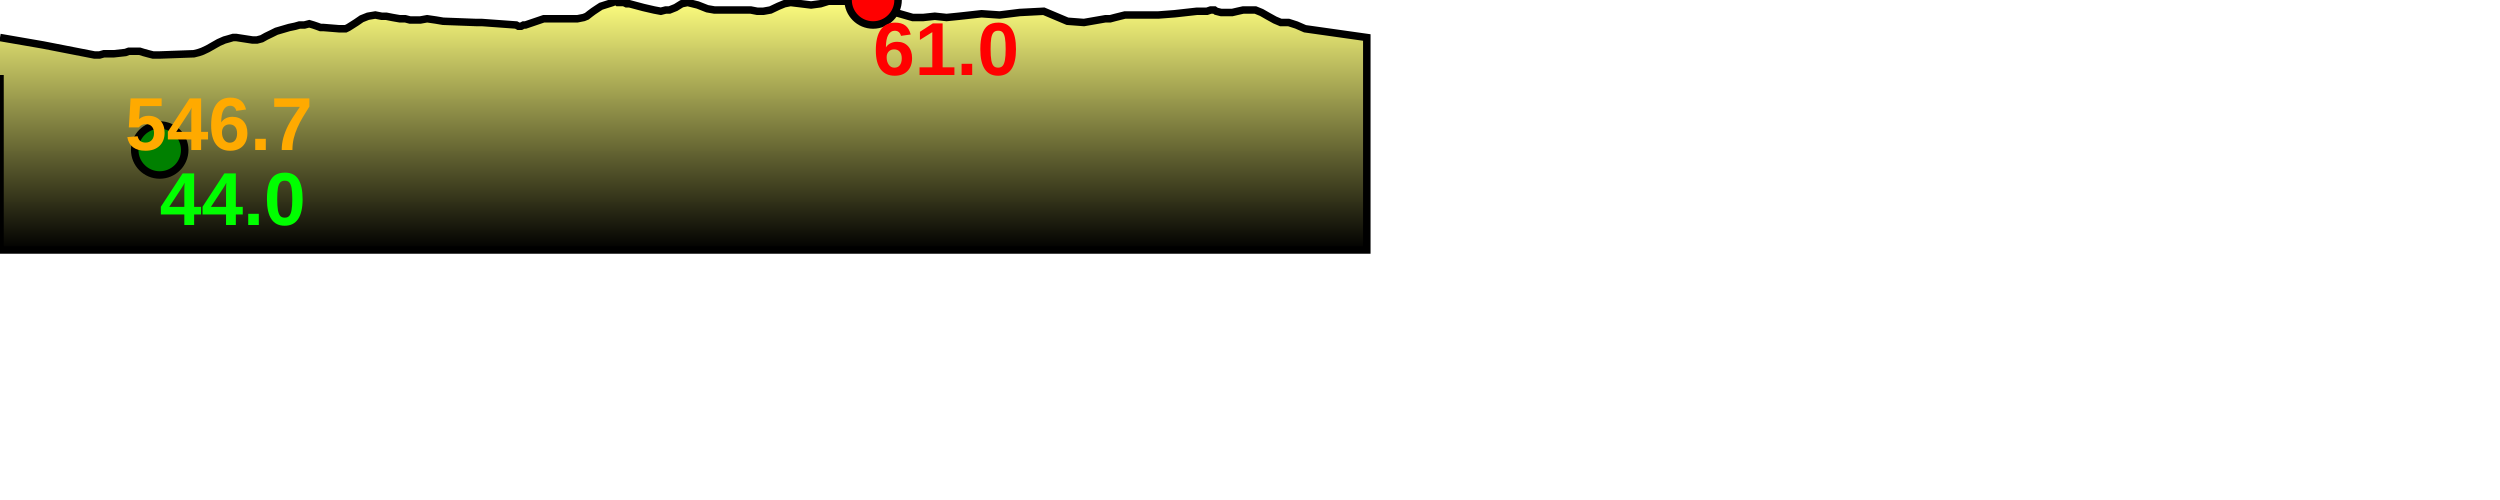
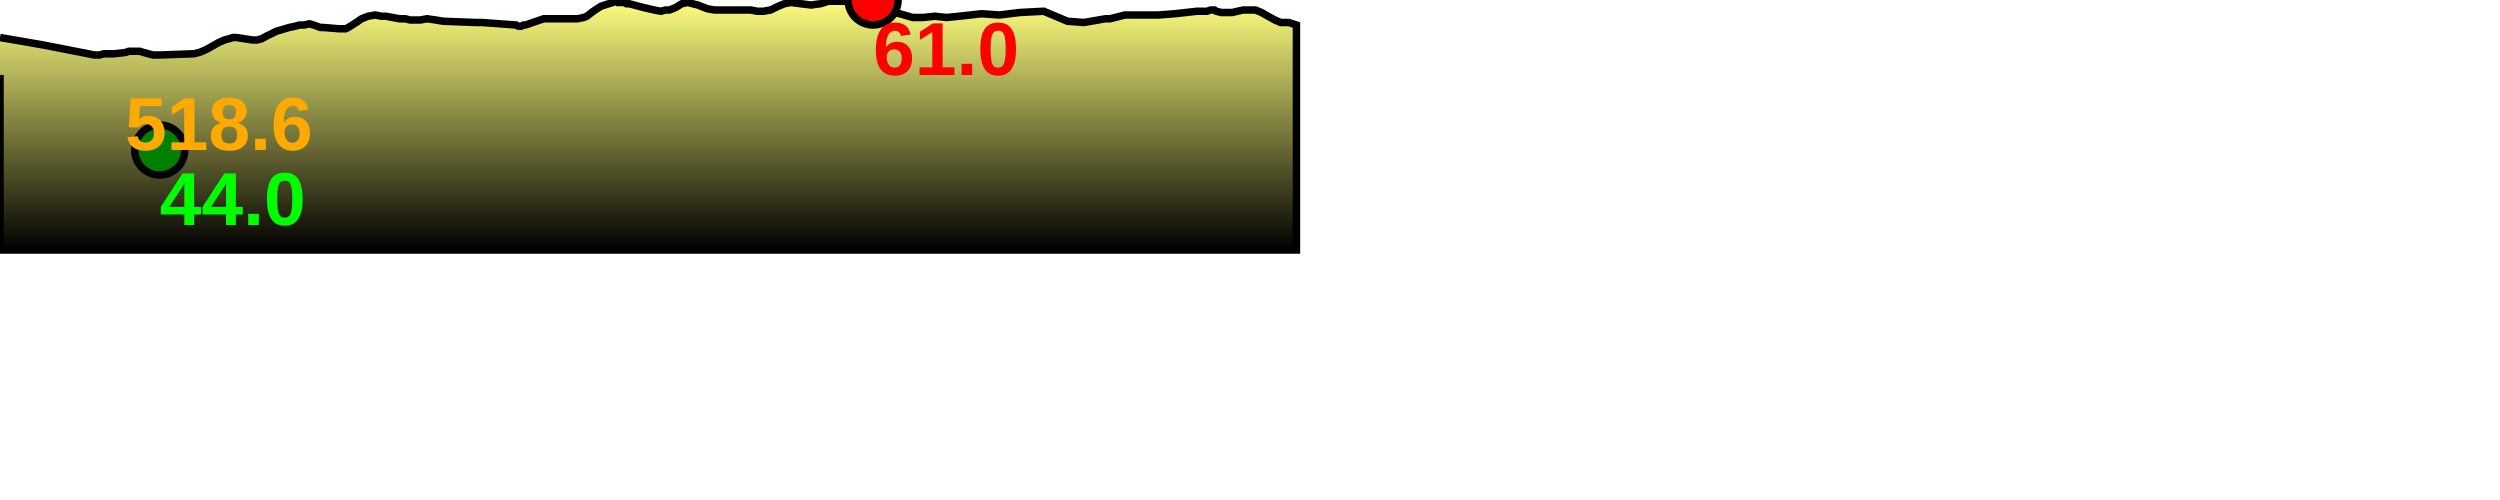
<svg xmlns="http://www.w3.org/2000/svg" baseProfile="full" height="200px" version="1.1" width="1000px">
  <defs>
    <linearGradient id="my-gradient" x1="0" x2="0" y1="0" y2="1">
      <stop offset="0.0" stop-color="#ffff7f" stop-opacity="1" />
      <stop offset="0.2" stop-color="#cccc66" stop-opacity="1" />
      <stop offset="1.0" stop-color="#000000" stop-opacity="1" />
    </linearGradient>
  </defs>
-   <path d="M 0 15.0 L 17.335 18.0 L 37.793 22.0 L 39.818 22.0 L 41.578 21.5 L 43.069 21.5 L 44.483 21.5 L 45.592 21.5 L 50.18 21.0 L 51.553 20.5 L 52.991 20.5 L 54.069 20.5 L 55.862 20.5 L 57.462 21.0 L 59.285 21.5 L 61.235 22.0 L 63.887 22.0 L 77.577 21.5 L 79.54 21.0 L 80.972 20.5 L 83.086 19.5 L 87.485 17.0 L 89.759 16.0 L 91.563 15.5 L 93.233 15.0 L 94.514 15.0 L 100.999 16.0 L 102.784 16.0 L 104.678 15.5 L 106.468 14.5 L 108.54 13.5 L 110.545 12.5 L 115.66 11.0 L 118.051 10.5 L 119.789 10.0 L 121.77 10.0 L 123.692 9.5 L 125.377 10.0 L 126.84 10.5 L 128.198 11.0 L 129.394 11.0 L 135.564 11.5 L 136.77 11.5 L 138.278 11.5 L 139.309 11.0 L 140.894 10.0 L 142.469 9.0 L 144.652 7.5 L 147.167 6.5 L 150.115 6.0 L 152.641 6.5 L 154.473 6.5 L 157.008 7.0 L 159.854 7.5 L 162.096 7.5 L 164.01 8.0 L 165.616 8.0 L 168.119 8.0 L 170.853 7.5 L 174.291 8.0 L 177.251 8.5 L 190.489 9.0 L 191.213 9.0 L 192.738 9.0 L 206.483 10.0 L 207.372 10.5 L 208.446 10.5 L 209.408 10.0 L 210.171 10.0 L 217.504 7.5 L 230.999 7.5 L 233.484 7.0 L 234.718 6.5 L 235.992 5.5 L 237.336 4.5 L 238.834 3.5 L 240.361 2.5 L 245.079 1.0 L 245.761 0.5 L 246.371 0.5 L 247.053 1.0 L 247.874 1.0 L 248.729 1.0 L 249.53 1.0 L 250.57 1.5 L 251.738 1.5 L 257.338 3.0 L 261.671 4.0 L 264.339 4.5 L 266.292 4.0 L 267.781 4.0 L 270.276 3.0 L 272.682 1.5 L 275.058 1.0 L 279.104 2.0 L 282.91 3.5 L 285.78 4.0 L 287.103 4.0 L 289.248 4.0 L 293.085 4.0 L 297.463 4.0 L 300.288 4.0 L 302.871 4.5 L 305.38 4.5 L 308.187 4.0 L 311.34 2.5 L 313.751 1.5 L 316.206 1.0 L 324.429 2.0 L 328.181 1.5 L 329.788 1.0 L 331.381 0.5 L 333.146 0.5 L 335.151 0.5 L 337.523 0.5 L 339.733 0.5 L 341.916 0.5 L 344.125 0.5 L 346.143 0.0 L 347.849 0.0 L 349.237 0.0 L 350.916 1.0 L 352.246 1.5 L 353.673 2.0 L 355.24 3.5 L 358.138 5.0 L 361.618 6.0 L 365.077 7.0 L 369.27 7.0 L 373.938 6.5 L 378.621 7.0 L 383.624 6.5 L 388.143 6.0 L 392.625 5.5 L 399.847 6.0 L 407.873 5.0 L 417.501 4.5 L 426.984 8.5 L 433.587 9.0 L 442.194 7.5 L 444.112 7.5 L 445.982 7.0 L 447.987 6.5 L 449.961 6.0 L 453.599 6.0 L 457.048 6.0 L 460.051 6.0 L 463.338 6.0 L 469.871 5.5 L 478.807 4.5 L 481.19 4.5 L 482.811 4.5 L 484.271 4.0 L 485.286 4.0 L 485.781 4.0 L 486.469 4.5 L 488.452 5.0 L 489.85 5.0 L 490.815 5.0 L 491.71 5.0 L 492.896 5.0 L 495.029 4.5 L 497.264 4.0 L 499.537 4.0 L 502.166 4.0 L 504.615 5.0 L 507.237 6.5 L 509.952 8.0 L 512.311 9.0 L 515.462 9.0 L 518.574 10.0 L 522.017 11.5 L 546.723 15.0 L 546.723 100 L 0.0 100 L 0.0 30.0" fill="url(#my-gradient)" stroke="black" stroke-width="3" />
+   <path d="M 0 15.0 L 0.0 15.0 L 17.335 18.0 L 37.793 22.0 L 39.818 22.0 L 41.578 21.5 L 43.069 21.5 L 44.483 21.5 L 45.592 21.5 L 50.18 21.0 L 51.553 20.5 L 52.991 20.5 L 54.069 20.5 L 55.862 20.5 L 57.462 21.0 L 59.285 21.5 L 61.235 22.0 L 63.887 22.0 L 77.577 21.5 L 79.54 21.0 L 80.972 20.5 L 83.086 19.5 L 87.485 17.0 L 89.759 16.0 L 91.563 15.5 L 93.233 15.0 L 94.514 15.0 L 100.999 16.0 L 102.784 16.0 L 104.678 15.5 L 106.468 14.5 L 108.54 13.5 L 110.545 12.5 L 115.66 11.0 L 118.051 10.5 L 119.789 10.0 L 121.77 10.0 L 123.692 9.5 L 125.377 10.0 L 126.84 10.5 L 128.198 11.0 L 129.394 11.0 L 135.564 11.5 L 136.77 11.5 L 138.278 11.5 L 139.309 11.0 L 140.894 10.0 L 142.469 9.0 L 144.652 7.5 L 147.167 6.5 L 150.115 6.0 L 152.641 6.5 L 154.473 6.5 L 157.008 7.0 L 159.854 7.5 L 162.096 7.5 L 164.01 8.0 L 165.616 8.0 L 168.119 8.0 L 170.853 7.5 L 174.291 8.0 L 177.251 8.5 L 190.489 9.0 L 191.213 9.0 L 192.738 9.0 L 206.483 10.0 L 207.372 10.5 L 208.446 10.5 L 209.408 10.0 L 210.171 10.0 L 217.504 7.5 L 230.999 7.5 L 233.484 7.0 L 234.718 6.5 L 235.992 5.5 L 237.336 4.5 L 238.834 3.5 L 240.361 2.5 L 245.079 1.0 L 245.761 0.5 L 246.371 0.5 L 247.053 1.0 L 247.874 1.0 L 248.729 1.0 L 249.53 1.0 L 250.57 1.5 L 251.738 1.5 L 257.338 3.0 L 261.671 4.0 L 264.339 4.5 L 266.292 4.0 L 267.781 4.0 L 270.276 3.0 L 272.682 1.5 L 275.058 1.0 L 279.104 2.0 L 282.91 3.5 L 285.78 4.0 L 287.103 4.0 L 289.248 4.0 L 293.085 4.0 L 297.463 4.0 L 300.288 4.0 L 302.871 4.5 L 305.38 4.5 L 308.187 4.0 L 311.34 2.5 L 313.751 1.5 L 316.206 1.0 L 324.429 2.0 L 328.181 1.5 L 329.788 1.0 L 331.381 0.5 L 333.146 0.5 L 335.151 0.5 L 337.523 0.5 L 339.733 0.5 L 341.916 0.5 L 344.125 0.5 L 346.143 0.0 L 347.849 0.0 L 349.237 0.0 L 350.916 1.0 L 352.246 1.5 L 353.673 2.0 L 355.24 3.5 L 358.138 5.0 L 361.618 6.0 L 365.077 7.0 L 369.27 7.0 L 373.938 6.5 L 378.621 7.0 L 383.624 6.5 L 388.143 6.0 L 392.625 5.5 L 399.847 6.0 L 407.873 5.0 L 417.501 4.5 L 426.984 8.5 L 433.587 9.0 L 442.194 7.5 L 444.112 7.5 L 445.982 7.0 L 447.987 6.5 L 449.961 6.0 L 453.599 6.0 L 457.048 6.0 L 460.051 6.0 L 463.338 6.0 L 469.871 5.5 L 478.807 4.5 L 481.19 4.5 L 482.811 4.5 L 484.271 4.0 L 485.286 4.0 L 485.781 4.0 L 486.469 4.5 L 488.452 5.0 L 489.85 5.0 L 490.815 5.0 L 491.71 5.0 L 492.896 5.0 L 495.029 4.5 L 497.264 4.0 L 499.537 4.0 L 502.166 4.0 L 504.615 5.0 L 507.237 6.5 L 509.952 8.0 L 512.311 9.0 L 515.462 9.0 L 518.574 10.0 L 518.574 100 L 0.0 100 L 0.0 30.0" fill="url(#my-gradient)" stroke="black" stroke-width="3" />
  <circle cx="349.237" cy="0" fill="red" r="10" stroke="black" stroke-width="3" />
  <circle cx="63.887" cy="60" fill="green" r="10" stroke="black" stroke-width="3" />
-   <text fill="#ffaa00" font-family="Arial" font-size="30px" font-weight="bold" stroke="none" x="50" y="60">546.7</text>
+   <text fill="#ffaa00" font-family="Arial" font-size="30px" font-weight="bold" stroke="none" x="50" y="60">518.6</text>
  <text fill="#ff0000" font-family="Arial" font-size="30px" font-weight="bold" stroke="none" x="349.237" y="30">61.0</text>
  <text fill="#00ff00" font-family="Arial" font-size="30px" font-weight="bold" stroke="none" x="63.887" y="90">44.0</text>
</svg>
